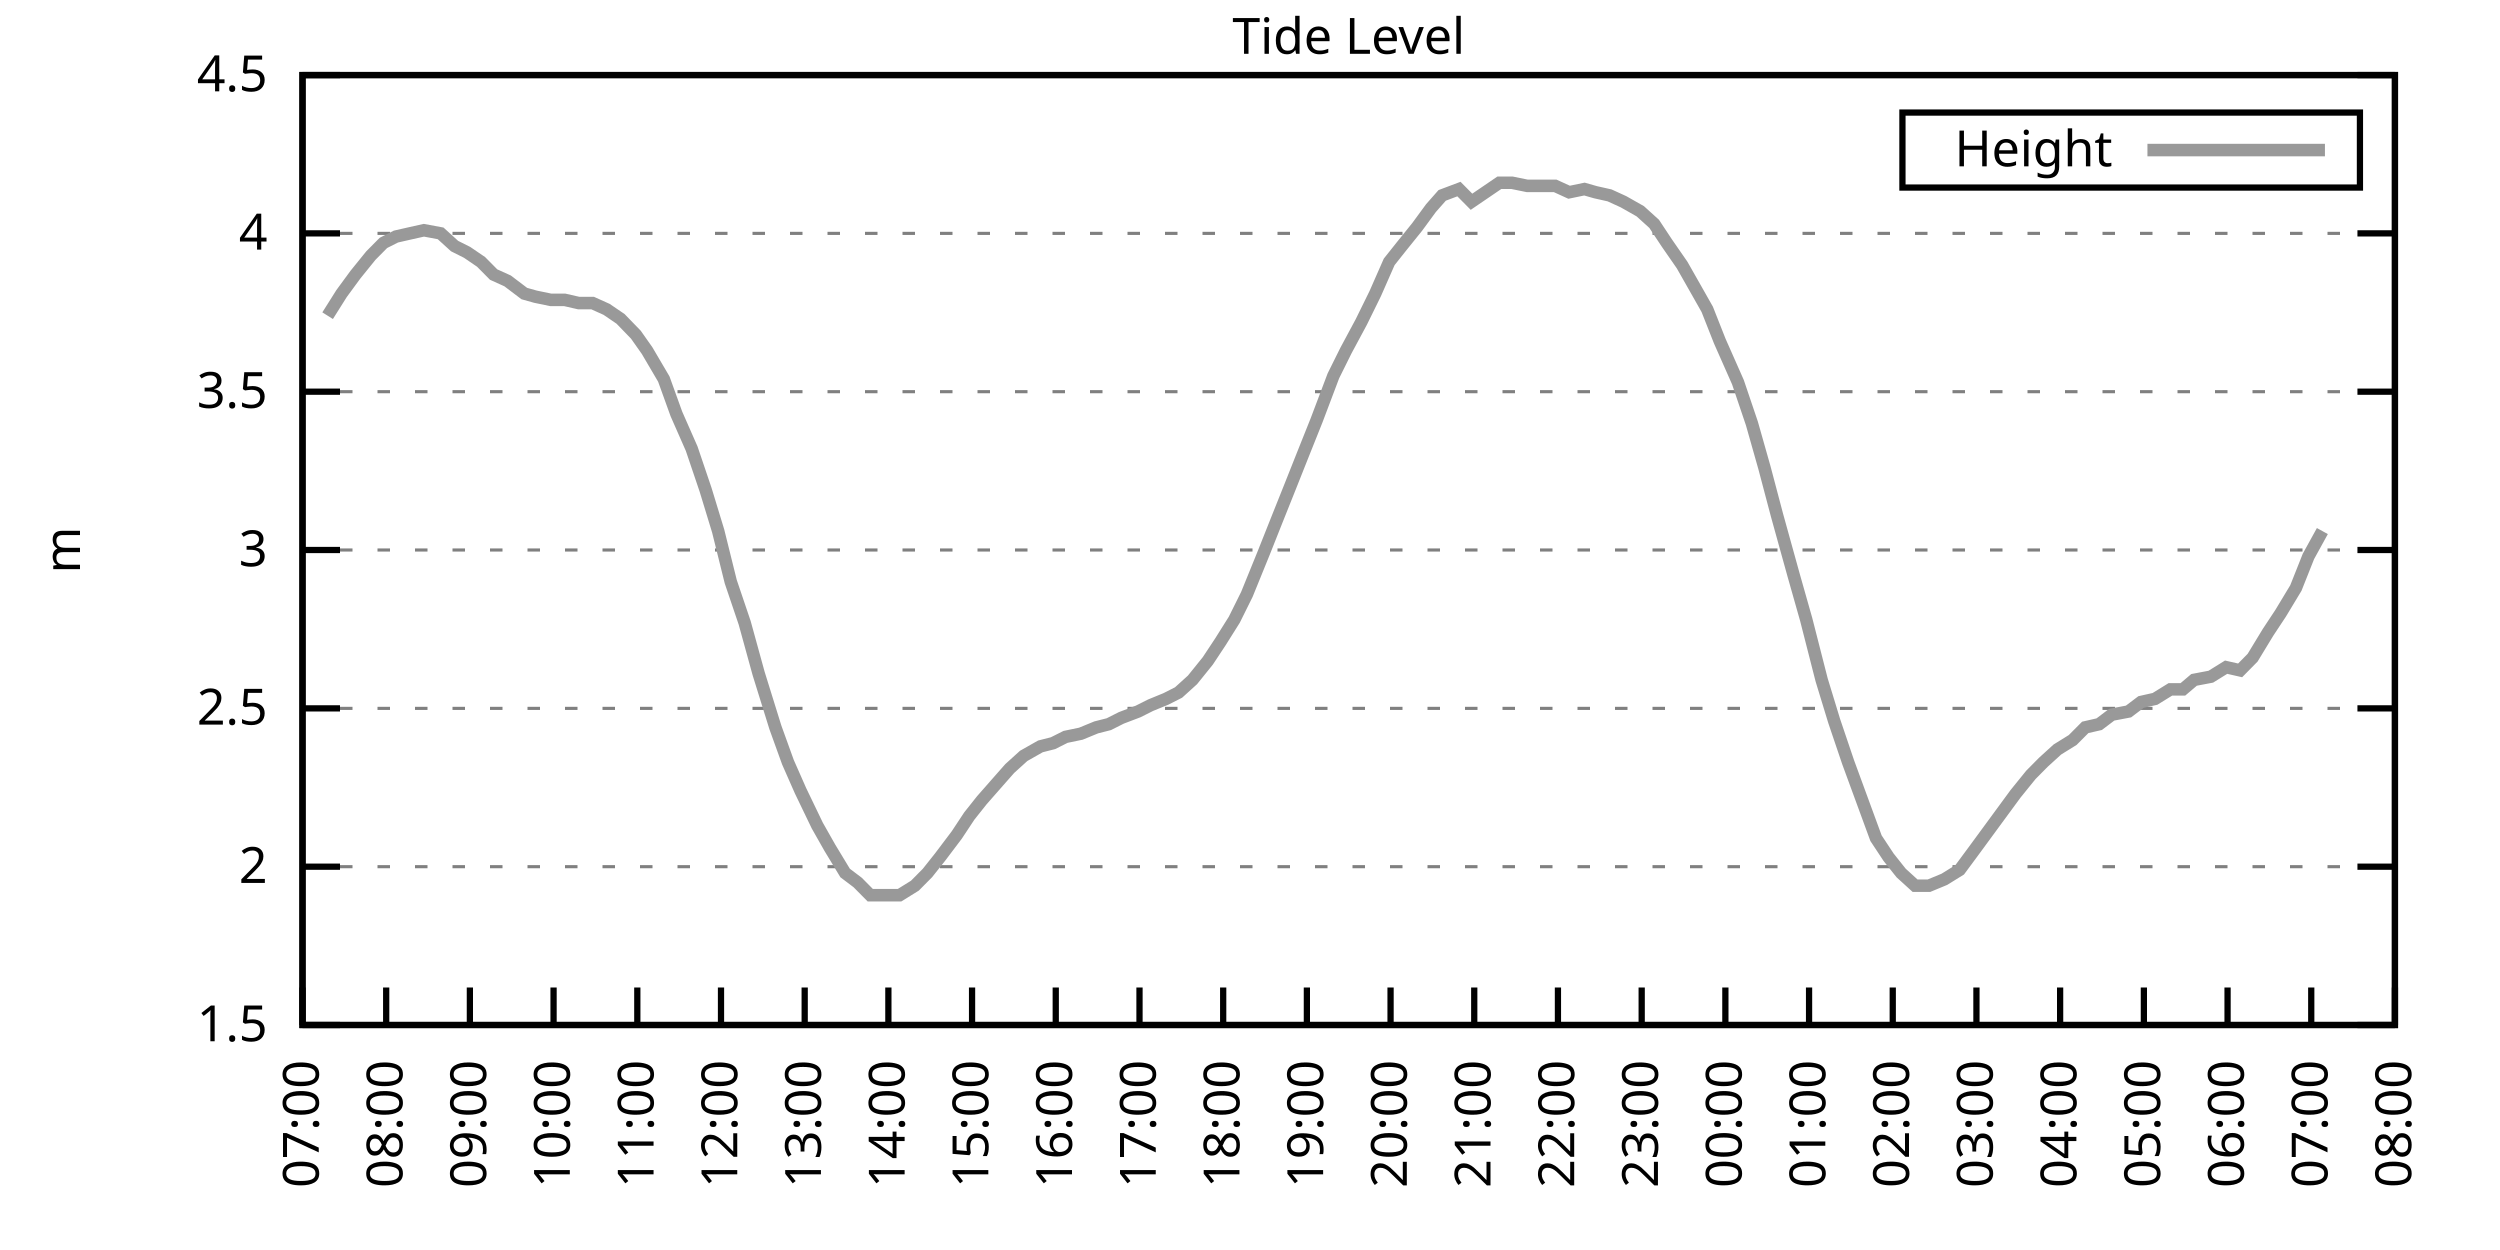
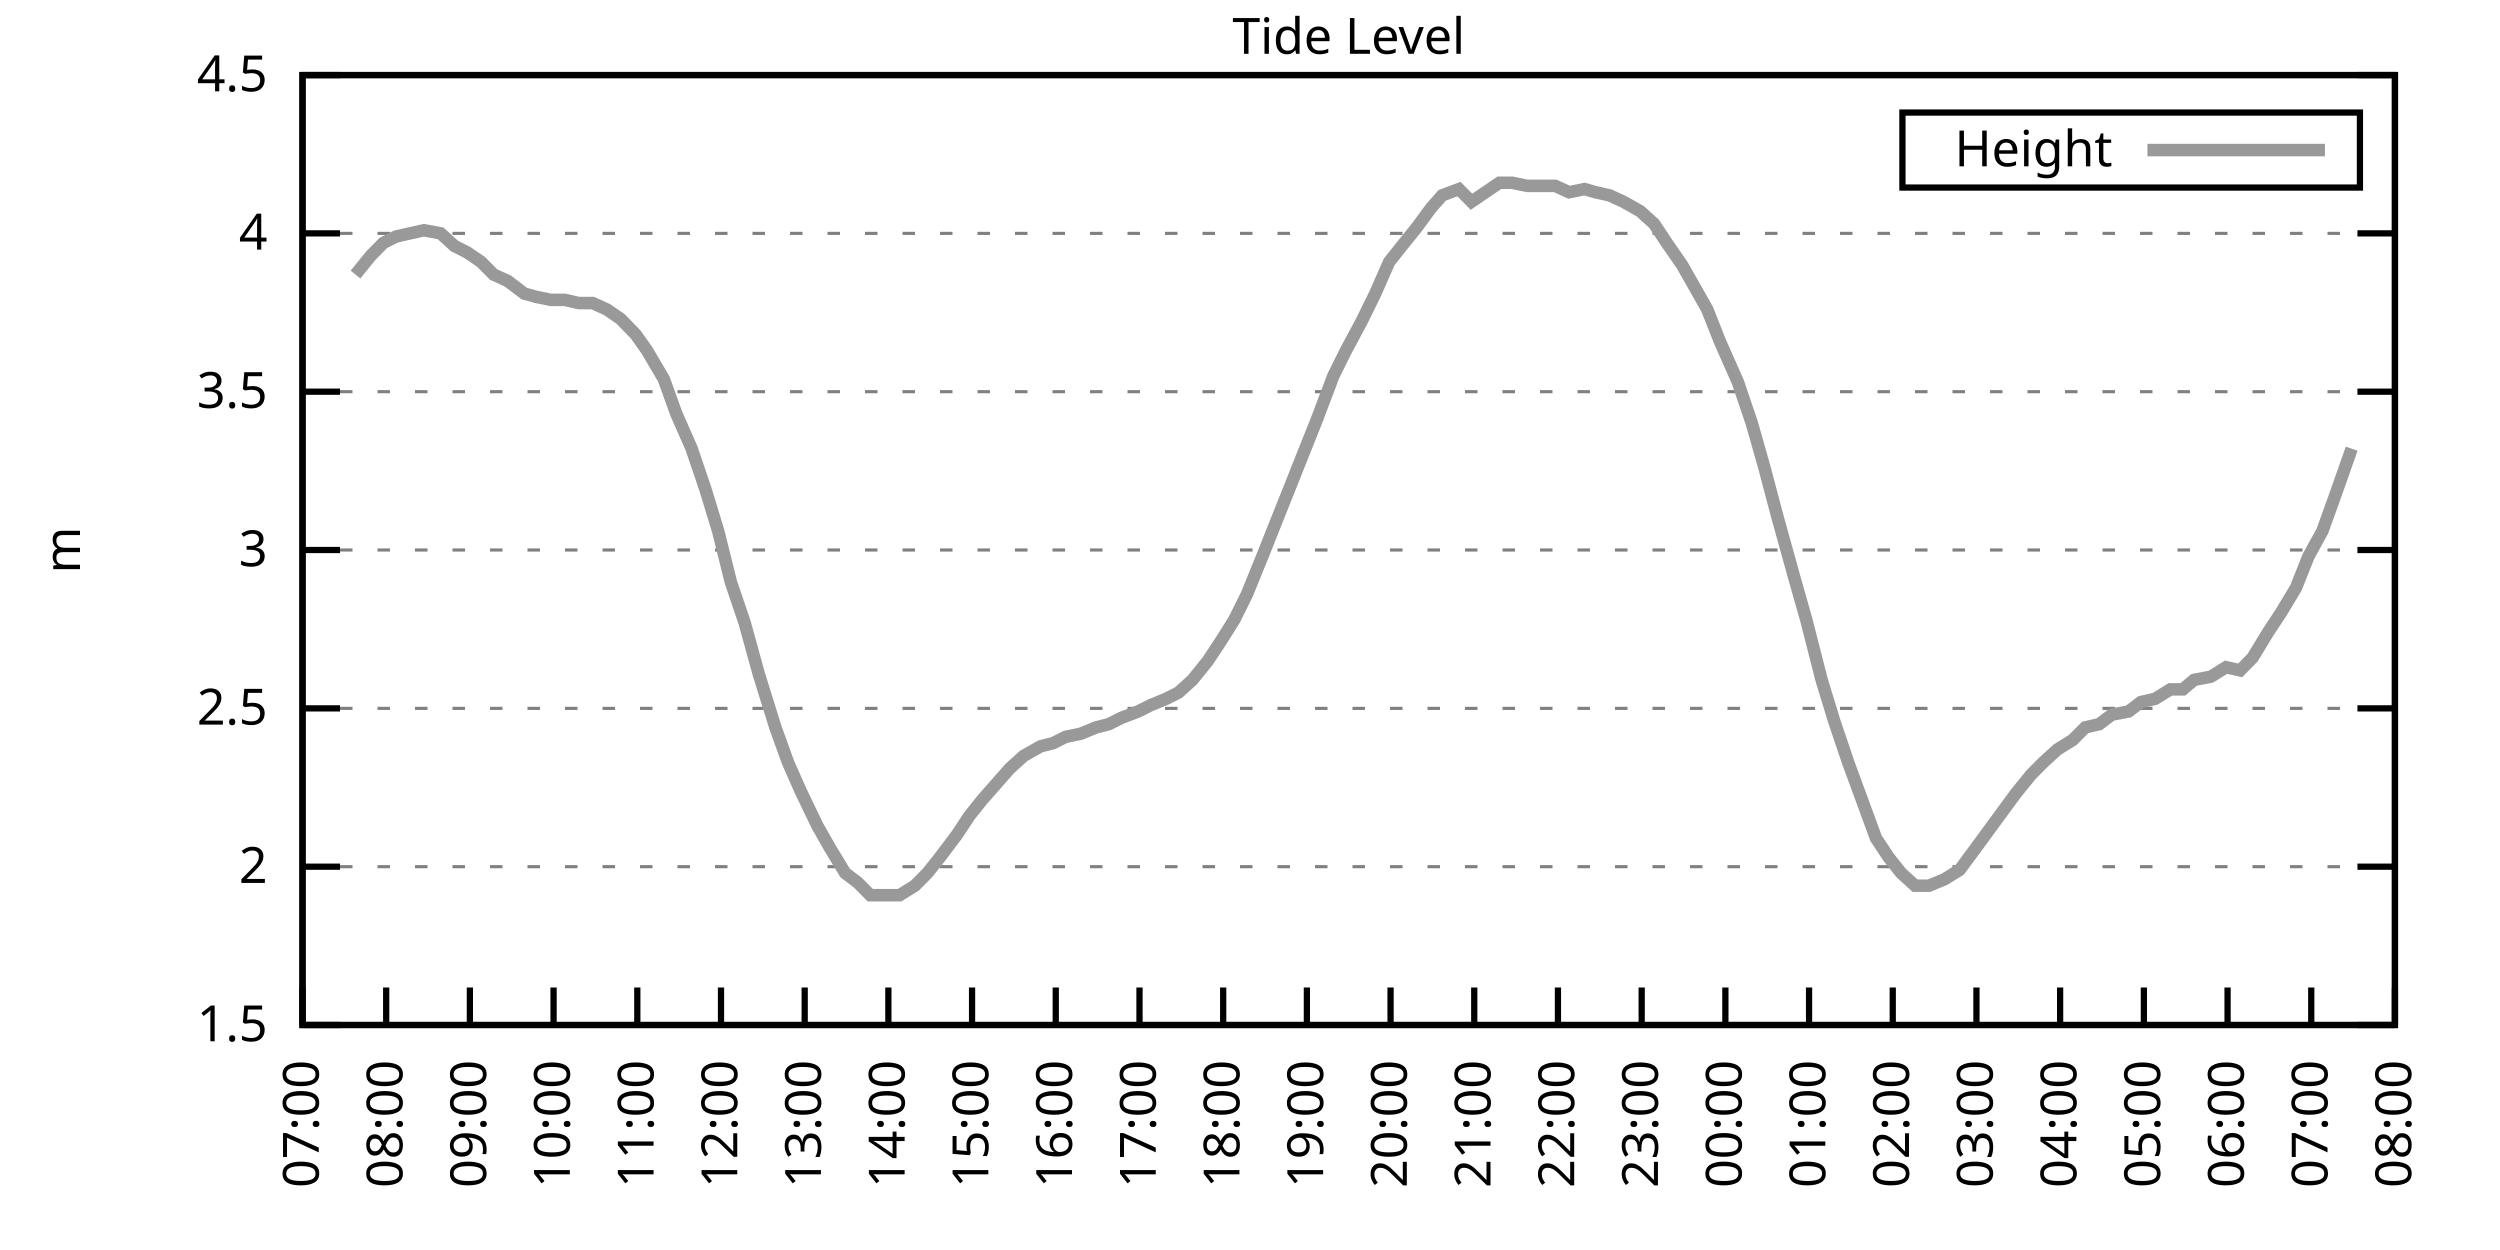
<svg xmlns="http://www.w3.org/2000/svg" xmlns:xlink="http://www.w3.org/1999/xlink" width="400" height="200" viewBox="0 0 400 200">
  <g id="gnuplot_canvas">
    <rect x="0" y="0" width="400" height="200" fill="none" />
    <defs>
      <circle id="gpDot" r="0.5" stroke-width="0.5" stroke="currentColor" />
      <path id="gpPt0" stroke-width="0.333" stroke="currentColor" d="M-1,0 h2 M0,-1 v2" />
      <path id="gpPt1" stroke-width="0.333" stroke="currentColor" d="M-1,-1 L1,1 M1,-1 L-1,1" />
      <path id="gpPt2" stroke-width="0.333" stroke="currentColor" d="M-1,0 L1,0 M0,-1 L0,1 M-1,-1 L1,1 M-1,1 L1,-1" />
      <rect id="gpPt3" stroke-width="0.333" stroke="currentColor" x="-1" y="-1" width="2" height="2" />
      <rect id="gpPt4" stroke-width="0.333" stroke="currentColor" fill="currentColor" x="-1" y="-1" width="2" height="2" />
      <circle id="gpPt5" stroke-width="0.333" stroke="currentColor" cx="0" cy="0" r="1" />
      <use xlink:href="#gpPt5" id="gpPt6" fill="currentColor" stroke="none" />
      <path id="gpPt7" stroke-width="0.333" stroke="currentColor" d="M0,-1.33 L-1.33,0.67 L1.33,0.67 z" />
      <use xlink:href="#gpPt7" id="gpPt8" fill="currentColor" stroke="none" />
      <use xlink:href="#gpPt7" id="gpPt9" stroke="currentColor" transform="rotate(180)" />
      <use xlink:href="#gpPt9" id="gpPt10" fill="currentColor" stroke="none" />
      <use xlink:href="#gpPt3" id="gpPt11" stroke="currentColor" transform="rotate(45)" />
      <use xlink:href="#gpPt11" id="gpPt12" fill="currentColor" stroke="none" />
      <path id="gpPt13" stroke-width="0.333" stroke="currentColor" d="M0,1.330 L1.265,0.411 L0.782,-1.067 L-0.782,-1.076 L-1.265,0.411 z" />
      <use xlink:href="#gpPt13" id="gpPt14" fill="currentColor" stroke="none" />
      <filter id="textbox" filterUnits="objectBoundingBox" x="0" y="0" height="1" width="1">
        <feFlood flood-color="white" flood-opacity="1" result="bgnd" />
        <feComposite in="SourceGraphic" in2="bgnd" operator="atop" />
      </filter>
      <filter id="greybox" filterUnits="objectBoundingBox" x="0" y="0" height="1" width="1">
        <feFlood flood-color="lightgrey" flood-opacity="1" result="grey" />
        <feComposite in="SourceGraphic" in2="grey" operator="atop" />
      </filter>
    </defs>
    <g fill="none" color="white" stroke="currentColor" stroke-width="1.00" stroke-linecap="butt" stroke-linejoin="miter">
</g>
    <g fill="none" color="black" stroke="currentColor" stroke-width="1.00" stroke-linecap="butt" stroke-linejoin="miter">
      <g stroke="none" shape-rendering="crispEdges">
        <polygon fill="rgb(255, 255, 255)" points="48.40,164.00 383.18,164.00 383.18,12.02 48.40,12.02 " />
      </g>
    </g>
    <g fill="none" color="black" stroke="currentColor" stroke-width="1.00" stroke-linecap="butt" stroke-linejoin="miter">
</g>
    <g fill="none" color="black" stroke="black" stroke-width="0.50" stroke-linecap="butt" stroke-linejoin="miter">
</g>
    <g fill="none" color="gray" stroke="currentColor" stroke-width="0.50" stroke-linecap="butt" stroke-linejoin="miter">
      <path stroke="gray" stroke-dasharray="2,4" class="gridline" d="M48.40,164.00 L383.19,164.00  " />
    </g>
    <g fill="none" color="gray" stroke="gray" stroke-width="1.00" stroke-linecap="butt" stroke-linejoin="miter">
</g>
    <g fill="none" color="black" stroke="currentColor" stroke-width="1.00" stroke-linecap="butt" stroke-linejoin="miter">
      <path stroke="black" d="M48.40,164.00 L54.40,164.00 M383.19,164.00 L377.19,164.00  " />
      <g transform="translate(42.80,166.60)" stroke="none" fill="black" font-family="Sans" font-size="8.00" text-anchor="end">
        <text>
          <tspan font-family="Sans"> 1.5</tspan>
        </text>
      </g>
    </g>
    <g fill="none" color="black" stroke="currentColor" stroke-width="1.00" stroke-linecap="butt" stroke-linejoin="miter">
</g>
    <g fill="none" color="black" stroke="black" stroke-width="0.50" stroke-linecap="butt" stroke-linejoin="miter">
</g>
    <g fill="none" color="gray" stroke="currentColor" stroke-width="0.50" stroke-linecap="butt" stroke-linejoin="miter">
      <path stroke="gray" stroke-dasharray="2,4" class="gridline" d="M48.40,138.67 L383.19,138.67  " />
    </g>
    <g fill="none" color="gray" stroke="gray" stroke-width="1.00" stroke-linecap="butt" stroke-linejoin="miter">
</g>
    <g fill="none" color="black" stroke="currentColor" stroke-width="1.00" stroke-linecap="butt" stroke-linejoin="miter">
      <path stroke="black" d="M48.40,138.67 L54.40,138.67 M383.19,138.67 L377.19,138.67  " />
      <g transform="translate(42.80,141.27)" stroke="none" fill="black" font-family="Sans" font-size="8.00" text-anchor="end">
        <text>
          <tspan font-family="Sans"> 2</tspan>
        </text>
      </g>
    </g>
    <g fill="none" color="black" stroke="currentColor" stroke-width="1.00" stroke-linecap="butt" stroke-linejoin="miter">
</g>
    <g fill="none" color="black" stroke="black" stroke-width="0.50" stroke-linecap="butt" stroke-linejoin="miter">
</g>
    <g fill="none" color="gray" stroke="currentColor" stroke-width="0.50" stroke-linecap="butt" stroke-linejoin="miter">
      <path stroke="gray" stroke-dasharray="2,4" class="gridline" d="M48.40,113.34 L383.19,113.34  " />
    </g>
    <g fill="none" color="gray" stroke="gray" stroke-width="1.00" stroke-linecap="butt" stroke-linejoin="miter">
</g>
    <g fill="none" color="black" stroke="currentColor" stroke-width="1.00" stroke-linecap="butt" stroke-linejoin="miter">
      <path stroke="black" d="M48.40,113.34 L54.40,113.34 M383.19,113.34 L377.19,113.34  " />
      <g transform="translate(42.80,115.94)" stroke="none" fill="black" font-family="Sans" font-size="8.00" text-anchor="end">
        <text>
          <tspan font-family="Sans"> 2.5</tspan>
        </text>
      </g>
    </g>
    <g fill="none" color="black" stroke="currentColor" stroke-width="1.00" stroke-linecap="butt" stroke-linejoin="miter">
</g>
    <g fill="none" color="black" stroke="black" stroke-width="0.50" stroke-linecap="butt" stroke-linejoin="miter">
</g>
    <g fill="none" color="gray" stroke="currentColor" stroke-width="0.50" stroke-linecap="butt" stroke-linejoin="miter">
      <path stroke="gray" stroke-dasharray="2,4" class="gridline" d="M48.40,88.00 L383.19,88.00  " />
    </g>
    <g fill="none" color="gray" stroke="gray" stroke-width="1.00" stroke-linecap="butt" stroke-linejoin="miter">
</g>
    <g fill="none" color="black" stroke="currentColor" stroke-width="1.00" stroke-linecap="butt" stroke-linejoin="miter">
      <path stroke="black" d="M48.40,88.00 L54.40,88.00 M383.19,88.00 L377.19,88.00  " />
      <g transform="translate(42.80,90.60)" stroke="none" fill="black" font-family="Sans" font-size="8.00" text-anchor="end">
        <text>
          <tspan font-family="Sans"> 3</tspan>
        </text>
      </g>
    </g>
    <g fill="none" color="black" stroke="currentColor" stroke-width="1.00" stroke-linecap="butt" stroke-linejoin="miter">
</g>
    <g fill="none" color="black" stroke="black" stroke-width="0.50" stroke-linecap="butt" stroke-linejoin="miter">
</g>
    <g fill="none" color="gray" stroke="currentColor" stroke-width="0.50" stroke-linecap="butt" stroke-linejoin="miter">
      <path stroke="gray" stroke-dasharray="2,4" class="gridline" d="M48.40,62.67 L383.19,62.67  " />
    </g>
    <g fill="none" color="gray" stroke="gray" stroke-width="1.00" stroke-linecap="butt" stroke-linejoin="miter">
</g>
    <g fill="none" color="black" stroke="currentColor" stroke-width="1.00" stroke-linecap="butt" stroke-linejoin="miter">
      <path stroke="black" d="M48.40,62.67 L54.40,62.67 M383.19,62.67 L377.19,62.67  " />
      <g transform="translate(42.80,65.27)" stroke="none" fill="black" font-family="Sans" font-size="8.00" text-anchor="end">
        <text>
          <tspan font-family="Sans"> 3.5</tspan>
        </text>
      </g>
    </g>
    <g fill="none" color="black" stroke="currentColor" stroke-width="1.00" stroke-linecap="butt" stroke-linejoin="miter">
</g>
    <g fill="none" color="black" stroke="black" stroke-width="0.50" stroke-linecap="butt" stroke-linejoin="miter">
</g>
    <g fill="none" color="gray" stroke="currentColor" stroke-width="0.50" stroke-linecap="butt" stroke-linejoin="miter">
      <path stroke="gray" stroke-dasharray="2,4" class="gridline" d="M48.40,37.34 L383.19,37.34  " />
    </g>
    <g fill="none" color="gray" stroke="gray" stroke-width="1.00" stroke-linecap="butt" stroke-linejoin="miter">
</g>
    <g fill="none" color="black" stroke="currentColor" stroke-width="1.00" stroke-linecap="butt" stroke-linejoin="miter">
      <path stroke="black" d="M48.40,37.34 L54.40,37.34 M383.19,37.34 L377.19,37.34  " />
      <g transform="translate(42.80,39.94)" stroke="none" fill="black" font-family="Sans" font-size="8.00" text-anchor="end">
        <text>
          <tspan font-family="Sans"> 4</tspan>
        </text>
      </g>
    </g>
    <g fill="none" color="black" stroke="currentColor" stroke-width="1.00" stroke-linecap="butt" stroke-linejoin="miter">
</g>
    <g fill="none" color="black" stroke="black" stroke-width="0.50" stroke-linecap="butt" stroke-linejoin="miter">
</g>
    <g fill="none" color="gray" stroke="currentColor" stroke-width="0.50" stroke-linecap="butt" stroke-linejoin="miter">
      <path stroke="gray" stroke-dasharray="2,4" class="gridline" d="M48.40,12.01 L383.19,12.01  " />
    </g>
    <g fill="none" color="gray" stroke="gray" stroke-width="1.00" stroke-linecap="butt" stroke-linejoin="miter">
</g>
    <g fill="none" color="black" stroke="currentColor" stroke-width="1.00" stroke-linecap="butt" stroke-linejoin="miter">
      <path stroke="black" d="M48.40,12.01 L54.40,12.01 M383.19,12.01 L377.19,12.01  " />
      <g transform="translate(42.80,14.61)" stroke="none" fill="black" font-family="Sans" font-size="8.00" text-anchor="end">
        <text>
          <tspan font-family="Sans"> 4.5</tspan>
        </text>
      </g>
    </g>
    <g fill="none" color="black" stroke="currentColor" stroke-width="1.00" stroke-linecap="butt" stroke-linejoin="miter">
      <path stroke="black" d="M48.40,164.00 L48.40,158.00  " />
      <g transform="translate(51.00,169.60) rotate(270.00)" stroke="none" fill="black" font-family="Sans" font-size="8.00" text-anchor="end">
        <text>
          <tspan font-family="Sans">07:00</tspan>
        </text>
      </g>
    </g>
    <g fill="none" color="black" stroke="currentColor" stroke-width="1.00" stroke-linecap="butt" stroke-linejoin="miter">
      <path stroke="black" d="M61.79,164.00 L61.79,158.00  " />
      <g transform="translate(64.39,169.60) rotate(270.00)" stroke="none" fill="black" font-family="Sans" font-size="8.00" text-anchor="end">
        <text>
          <tspan font-family="Sans">08:00</tspan>
        </text>
      </g>
    </g>
    <g fill="none" color="black" stroke="currentColor" stroke-width="1.00" stroke-linecap="butt" stroke-linejoin="miter">
      <path stroke="black" d="M75.18,164.00 L75.18,158.00  " />
      <g transform="translate(77.78,169.60) rotate(270.00)" stroke="none" fill="black" font-family="Sans" font-size="8.00" text-anchor="end">
        <text>
          <tspan font-family="Sans">09:00</tspan>
        </text>
      </g>
    </g>
    <g fill="none" color="black" stroke="currentColor" stroke-width="1.00" stroke-linecap="butt" stroke-linejoin="miter">
      <path stroke="black" d="M88.57,164.00 L88.57,158.00  " />
      <g transform="translate(91.17,169.60) rotate(270.00)" stroke="none" fill="black" font-family="Sans" font-size="8.00" text-anchor="end">
        <text>
          <tspan font-family="Sans">10:00</tspan>
        </text>
      </g>
    </g>
    <g fill="none" color="black" stroke="currentColor" stroke-width="1.00" stroke-linecap="butt" stroke-linejoin="miter">
      <path stroke="black" d="M101.97,164.00 L101.97,158.00  " />
      <g transform="translate(104.57,169.60) rotate(270.00)" stroke="none" fill="black" font-family="Sans" font-size="8.00" text-anchor="end">
        <text>
          <tspan font-family="Sans">11:00</tspan>
        </text>
      </g>
    </g>
    <g fill="none" color="black" stroke="currentColor" stroke-width="1.00" stroke-linecap="butt" stroke-linejoin="miter">
      <path stroke="black" d="M115.36,164.00 L115.36,158.00  " />
      <g transform="translate(117.96,169.60) rotate(270.00)" stroke="none" fill="black" font-family="Sans" font-size="8.00" text-anchor="end">
        <text>
          <tspan font-family="Sans">12:00</tspan>
        </text>
      </g>
    </g>
    <g fill="none" color="black" stroke="currentColor" stroke-width="1.00" stroke-linecap="butt" stroke-linejoin="miter">
      <path stroke="black" d="M128.75,164.00 L128.75,158.00  " />
      <g transform="translate(131.35,169.60) rotate(270.00)" stroke="none" fill="black" font-family="Sans" font-size="8.00" text-anchor="end">
        <text>
          <tspan font-family="Sans">13:00</tspan>
        </text>
      </g>
    </g>
    <g fill="none" color="black" stroke="currentColor" stroke-width="1.00" stroke-linecap="butt" stroke-linejoin="miter">
      <path stroke="black" d="M142.14,164.00 L142.14,158.00  " />
      <g transform="translate(144.74,169.60) rotate(270.00)" stroke="none" fill="black" font-family="Sans" font-size="8.00" text-anchor="end">
        <text>
          <tspan font-family="Sans">14:00</tspan>
        </text>
      </g>
    </g>
    <g fill="none" color="black" stroke="currentColor" stroke-width="1.00" stroke-linecap="butt" stroke-linejoin="miter">
      <path stroke="black" d="M155.53,164.00 L155.53,158.00  " />
      <g transform="translate(158.13,169.60) rotate(270.00)" stroke="none" fill="black" font-family="Sans" font-size="8.00" text-anchor="end">
        <text>
          <tspan font-family="Sans">15:00</tspan>
        </text>
      </g>
    </g>
    <g fill="none" color="black" stroke="currentColor" stroke-width="1.00" stroke-linecap="butt" stroke-linejoin="miter">
      <path stroke="black" d="M168.92,164.00 L168.92,158.00  " />
      <g transform="translate(171.52,169.60) rotate(270.00)" stroke="none" fill="black" font-family="Sans" font-size="8.00" text-anchor="end">
        <text>
          <tspan font-family="Sans">16:00</tspan>
        </text>
      </g>
    </g>
    <g fill="none" color="black" stroke="currentColor" stroke-width="1.00" stroke-linecap="butt" stroke-linejoin="miter">
      <path stroke="black" d="M182.32,164.00 L182.32,158.00  " />
      <g transform="translate(184.92,169.60) rotate(270.00)" stroke="none" fill="black" font-family="Sans" font-size="8.00" text-anchor="end">
        <text>
          <tspan font-family="Sans">17:00</tspan>
        </text>
      </g>
    </g>
    <g fill="none" color="black" stroke="currentColor" stroke-width="1.00" stroke-linecap="butt" stroke-linejoin="miter">
      <path stroke="black" d="M195.71,164.00 L195.71,158.00  " />
      <g transform="translate(198.31,169.60) rotate(270.00)" stroke="none" fill="black" font-family="Sans" font-size="8.00" text-anchor="end">
        <text>
          <tspan font-family="Sans">18:00</tspan>
        </text>
      </g>
    </g>
    <g fill="none" color="black" stroke="currentColor" stroke-width="1.00" stroke-linecap="butt" stroke-linejoin="miter">
      <path stroke="black" d="M209.10,164.00 L209.10,158.00  " />
      <g transform="translate(211.70,169.60) rotate(270.00)" stroke="none" fill="black" font-family="Sans" font-size="8.00" text-anchor="end">
        <text>
          <tspan font-family="Sans">19:00</tspan>
        </text>
      </g>
    </g>
    <g fill="none" color="black" stroke="currentColor" stroke-width="1.00" stroke-linecap="butt" stroke-linejoin="miter">
      <path stroke="black" d="M222.49,164.00 L222.49,158.00  " />
      <g transform="translate(225.09,169.60) rotate(270.00)" stroke="none" fill="black" font-family="Sans" font-size="8.00" text-anchor="end">
        <text>
          <tspan font-family="Sans">20:00</tspan>
        </text>
      </g>
    </g>
    <g fill="none" color="black" stroke="currentColor" stroke-width="1.00" stroke-linecap="butt" stroke-linejoin="miter">
      <path stroke="black" d="M235.88,164.00 L235.88,158.00  " />
      <g transform="translate(238.48,169.60) rotate(270.00)" stroke="none" fill="black" font-family="Sans" font-size="8.00" text-anchor="end">
        <text>
          <tspan font-family="Sans">21:00</tspan>
        </text>
      </g>
    </g>
    <g fill="none" color="black" stroke="currentColor" stroke-width="1.00" stroke-linecap="butt" stroke-linejoin="miter">
      <path stroke="black" d="M249.27,164.00 L249.27,158.00  " />
      <g transform="translate(251.87,169.60) rotate(270.00)" stroke="none" fill="black" font-family="Sans" font-size="8.00" text-anchor="end">
        <text>
          <tspan font-family="Sans">22:00</tspan>
        </text>
      </g>
    </g>
    <g fill="none" color="black" stroke="currentColor" stroke-width="1.00" stroke-linecap="butt" stroke-linejoin="miter">
      <path stroke="black" d="M262.67,164.00 L262.67,158.00  " />
      <g transform="translate(265.27,169.60) rotate(270.00)" stroke="none" fill="black" font-family="Sans" font-size="8.00" text-anchor="end">
        <text>
          <tspan font-family="Sans">23:00</tspan>
        </text>
      </g>
    </g>
    <g fill="none" color="black" stroke="currentColor" stroke-width="1.00" stroke-linecap="butt" stroke-linejoin="miter">
      <path stroke="black" d="M276.06,164.00 L276.06,158.00  " />
      <g transform="translate(278.66,169.60) rotate(270.00)" stroke="none" fill="black" font-family="Sans" font-size="8.00" text-anchor="end">
        <text>
          <tspan font-family="Sans">00:00</tspan>
        </text>
      </g>
    </g>
    <g fill="none" color="black" stroke="currentColor" stroke-width="1.00" stroke-linecap="butt" stroke-linejoin="miter">
      <path stroke="black" d="M289.45,164.00 L289.45,158.00  " />
      <g transform="translate(292.05,169.60) rotate(270.00)" stroke="none" fill="black" font-family="Sans" font-size="8.00" text-anchor="end">
        <text>
          <tspan font-family="Sans">01:00</tspan>
        </text>
      </g>
    </g>
    <g fill="none" color="black" stroke="currentColor" stroke-width="1.00" stroke-linecap="butt" stroke-linejoin="miter">
      <path stroke="black" d="M302.84,164.00 L302.84,158.00  " />
      <g transform="translate(305.44,169.60) rotate(270.00)" stroke="none" fill="black" font-family="Sans" font-size="8.00" text-anchor="end">
        <text>
          <tspan font-family="Sans">02:00</tspan>
        </text>
      </g>
    </g>
    <g fill="none" color="black" stroke="currentColor" stroke-width="1.00" stroke-linecap="butt" stroke-linejoin="miter">
      <path stroke="black" d="M316.23,164.00 L316.23,158.00  " />
      <g transform="translate(318.83,169.60) rotate(270.00)" stroke="none" fill="black" font-family="Sans" font-size="8.00" text-anchor="end">
        <text>
          <tspan font-family="Sans">03:00</tspan>
        </text>
      </g>
    </g>
    <g fill="none" color="black" stroke="currentColor" stroke-width="1.00" stroke-linecap="butt" stroke-linejoin="miter">
      <path stroke="black" d="M329.62,164.00 L329.62,158.00  " />
      <g transform="translate(332.22,169.60) rotate(270.00)" stroke="none" fill="black" font-family="Sans" font-size="8.00" text-anchor="end">
        <text>
          <tspan font-family="Sans">04:00</tspan>
        </text>
      </g>
    </g>
    <g fill="none" color="black" stroke="currentColor" stroke-width="1.00" stroke-linecap="butt" stroke-linejoin="miter">
      <path stroke="black" d="M343.02,164.00 L343.02,158.00  " />
      <g transform="translate(345.62,169.60) rotate(270.00)" stroke="none" fill="black" font-family="Sans" font-size="8.00" text-anchor="end">
        <text>
          <tspan font-family="Sans">05:00</tspan>
        </text>
      </g>
    </g>
    <g fill="none" color="black" stroke="currentColor" stroke-width="1.00" stroke-linecap="butt" stroke-linejoin="miter">
      <path stroke="black" d="M356.41,164.00 L356.41,158.00  " />
      <g transform="translate(359.01,169.60) rotate(270.00)" stroke="none" fill="black" font-family="Sans" font-size="8.00" text-anchor="end">
        <text>
          <tspan font-family="Sans">06:00</tspan>
        </text>
      </g>
    </g>
    <g fill="none" color="black" stroke="currentColor" stroke-width="1.00" stroke-linecap="butt" stroke-linejoin="miter">
      <path stroke="black" d="M369.80,164.00 L369.80,158.00  " />
      <g transform="translate(372.40,169.60) rotate(270.00)" stroke="none" fill="black" font-family="Sans" font-size="8.00" text-anchor="end">
        <text>
          <tspan font-family="Sans">07:00</tspan>
        </text>
      </g>
    </g>
    <g fill="none" color="black" stroke="currentColor" stroke-width="1.00" stroke-linecap="butt" stroke-linejoin="miter">
      <path stroke="black" d="M383.19,164.00 L383.19,158.00  " />
      <g transform="translate(385.79,169.60) rotate(270.00)" stroke="none" fill="black" font-family="Sans" font-size="8.00" text-anchor="end">
        <text>
          <tspan font-family="Sans">08:00</tspan>
        </text>
      </g>
    </g>
    <g fill="none" color="black" stroke="currentColor" stroke-width="1.00" stroke-linecap="butt" stroke-linejoin="miter">
</g>
    <g fill="none" color="black" stroke="currentColor" stroke-width="1.00" stroke-linecap="butt" stroke-linejoin="miter">
      <path stroke="black" d="M48.40,12.01 L48.40,164.00 L383.19,164.00 L383.19,12.01 L48.40,12.01 Z  " />
    </g>
    <g fill="none" color="black" stroke="currentColor" stroke-width="1.00" stroke-linecap="butt" stroke-linejoin="miter">
</g>
    <g fill="none" color="black" stroke="currentColor" stroke-width="1.00" stroke-linecap="butt" stroke-linejoin="miter">
      <path stroke="black" d="M304.39,30.01 L304.39,18.01 L377.59,18.01 L377.59,30.01 L304.39,30.01 Z  " />
    </g>
    <g id="Tide_level_plot_1">
      <g fill="none" color="white" stroke="black" stroke-width="2.00" stroke-linecap="butt" stroke-linejoin="miter">
</g>
      <g fill="none" color="black" stroke="currentColor" stroke-width="2.00" stroke-linecap="butt" stroke-linejoin="miter">
        <g transform="translate(337.99,26.61)" stroke="none" fill="black" font-family="Sans" font-size="8.00" text-anchor="end">
          <text>
            <tspan font-family="Sans">Height</tspan>
          </text>
        </g>
      </g>
      <g fill="none" color="black" stroke="currentColor" stroke-width="2.00" stroke-linecap="butt" stroke-linejoin="miter">
-         <path stroke="rgb(153, 153, 153)" d="M343.59,24.01 L371.99,24.01 M52.42,50.51 L54.65,46.97 L56.88,43.93 L59.34,40.89 L61.35,38.86 L63.35,37.85   L65.59,37.34 L67.82,36.84 L70.50,37.34 L72.73,39.37 L74.74,40.38 L76.97,41.90 L78.98,43.93 L81.21,44.94   L83.89,46.97 L85.67,47.47 L88.13,47.98 L90.36,47.98 L92.59,48.49 L94.82,48.49 L97.06,49.50 L99.29,51.02   L101.74,53.55 L103.53,56.09 L106.21,60.65 L108.22,66.22 L110.67,71.79 L112.90,78.38 L114.91,84.97 L116.92,93.07   L119.15,99.66 L121.38,107.76 L124.06,116.38 L126.07,121.95 L128.08,126.51 L130.76,132.08 L132.77,135.63 L135.22,139.68   L137.23,141.20 L139.24,143.23 L141.69,143.23 L143.93,143.23 L146.38,141.71 L148.39,139.68 L150.40,137.15 L153.08,133.60   L155.09,130.56 L157.10,128.03 L159.77,124.99 L161.56,122.96 L163.79,120.94 L166.47,119.42 L168.48,118.91 L170.49,117.90   L172.94,117.39 L175.40,116.38 L177.41,115.87 L179.41,114.86 L182.09,113.84 L184.10,112.83 L186.56,111.82 L188.57,110.80   L190.80,108.78 L193.25,105.74 L195.26,102.70 L197.49,99.15 L199.50,95.10 L202.18,88.51 L204.19,83.45 L206.42,77.87   L208.43,72.81 L210.66,67.23 L213.34,60.14 L215.35,56.09 L217.80,51.53 L220.04,46.97 L222.27,41.90 L224.28,39.37   L226.73,36.33 L228.96,33.29 L230.75,31.26 L233.43,30.25 L235.44,32.28 L239.90,29.24 L241.91,29.24 L244.36,29.74   L246.37,29.74 L248.83,29.74 L251.06,30.76 L253.51,30.25 L255.30,30.76 L257.53,31.26 L259.76,32.28 L262.44,33.80   L264.67,35.82 L266.68,38.86 L269.14,42.41 L271.15,45.95 L273.16,49.50 L275.16,54.57 L278.07,61.15 L280.30,67.74   L282.31,74.83 L284.32,82.43 L286.99,92.06 L289.00,99.15 L291.46,108.78 L293.47,115.36 L295.70,121.95 L297.93,128.03   L300.16,134.11 L302.17,137.15 L304.18,139.68 L306.41,141.71 L308.64,141.71 L311.10,140.69 L313.55,139.17 L315.79,136.14   L318.02,133.10 L320.25,130.06 L322.48,127.02 L324.94,123.98 L326.95,121.95 L329.18,119.92 L331.63,118.40 L333.64,116.38   L335.87,115.87 L337.88,114.35 L340.56,113.84 L342.57,112.32 L344.80,111.82 L347.26,110.30 L349.26,110.30 L351.05,108.78   L353.73,108.27 L356.18,106.75 L358.42,107.26 L360.42,105.23 L362.88,101.18 L364.89,98.14 L367.34,94.08 L369.35,89.02   L371.58,84.97  " />
+         <path stroke="rgb(153, 153, 153)" d="M343.59,24.01 L371.99,24.01 M56.88,43.93 L59.34,40.89 L61.35,38.86 L63.35,37.85 L65.59,37.34 L67.82,36.84   L70.50,37.34 L72.73,39.37 L74.74,40.38 L76.97,41.90 L78.98,43.93 L81.21,44.94 L83.89,46.97 L85.67,47.47   L88.13,47.98 L90.36,47.98 L92.59,48.49 L94.82,48.49 L97.06,49.50 L99.29,51.02 L101.74,53.55 L103.53,56.09   L106.21,60.65 L108.22,66.22 L110.67,71.79 L112.90,78.38 L114.91,84.97 L116.92,93.07 L119.15,99.66 L121.38,107.76   L124.06,116.38 L126.07,121.95 L128.08,126.51 L130.76,132.08 L132.77,135.63 L135.22,139.68 L137.23,141.20 L139.24,143.23   L141.69,143.23 L143.93,143.23 L146.38,141.71 L148.39,139.68 L150.40,137.15 L153.08,133.60 L155.09,130.56 L157.10,128.03   L159.77,124.99 L161.56,122.96 L163.79,120.94 L166.47,119.42 L168.48,118.91 L170.49,117.90 L172.94,117.39 L175.40,116.38   L177.41,115.87 L179.41,114.86 L182.09,113.84 L184.10,112.83 L186.56,111.82 L188.57,110.80 L190.80,108.78 L193.25,105.74   L195.26,102.70 L197.49,99.15 L199.50,95.10 L202.18,88.51 L204.19,83.45 L206.42,77.87 L208.43,72.81 L210.66,67.23   L213.34,60.14 L215.35,56.09 L217.80,51.53 L220.04,46.97 L222.27,41.90 L224.28,39.37 L226.73,36.33 L228.96,33.29   L230.75,31.26 L233.43,30.25 L235.44,32.28 L239.90,29.24 L241.91,29.24 L244.36,29.74 L246.37,29.74 L248.83,29.74   L251.06,30.76 L253.51,30.25 L255.30,30.76 L257.53,31.26 L259.76,32.28 L262.44,33.80 L264.67,35.82 L266.68,38.86   L269.14,42.41 L271.15,45.95 L273.16,49.50 L275.16,54.57 L278.07,61.15 L280.30,67.74 L282.31,74.83 L284.32,82.43   L286.99,92.06 L289.00,99.15 L291.46,108.78 L293.47,115.36 L295.70,121.95 L297.93,128.03 L300.16,134.11 L302.17,137.15   L304.18,139.68 L306.41,141.71 L308.64,141.71 L311.10,140.69 L313.55,139.17 L315.79,136.14 L318.02,133.10 L320.25,130.06   L322.48,127.02 L324.94,123.98 L326.95,121.95 L329.18,119.92 L331.63,118.40 L333.64,116.38 L335.87,115.87 L337.88,114.35   L340.56,113.84 L342.57,112.32 L344.80,111.82 L347.26,110.30 L349.26,110.30 L351.05,108.78 L353.73,108.27 L356.18,106.75   L358.42,107.26 L360.42,105.23 L362.88,101.18 L364.89,98.14 L367.34,94.08 L369.35,89.02 L371.58,84.97 L373.59,79.39   L376.27,71.79  " />
      </g>
    </g>
    <g fill="none" color="black" stroke="currentColor" stroke-width="2.00" stroke-linecap="butt" stroke-linejoin="miter">
</g>
    <g fill="none" color="black" stroke="black" stroke-width="1.00" stroke-linecap="butt" stroke-linejoin="miter">
</g>
    <g fill="none" color="black" stroke="currentColor" stroke-width="1.00" stroke-linecap="butt" stroke-linejoin="miter">
      <path stroke="black" d="M48.40,12.01 L48.40,164.00 L383.19,164.00 L383.19,12.01 L48.40,12.01 Z  " />
      <g transform="translate(12.80,88.01) rotate(270.00)" stroke="none" fill="black" font-family="Sans" font-size="8.00" text-anchor="middle">
        <text>
          <tspan font-family="Sans">m</tspan>
        </text>
      </g>
    </g>
    <g fill="none" color="black" stroke="currentColor" stroke-width="1.00" stroke-linecap="butt" stroke-linejoin="miter">
</g>
    <g fill="none" color="black" stroke="currentColor" stroke-width="1.00" stroke-linecap="butt" stroke-linejoin="miter">
      <g transform="translate(215.79,8.61)" stroke="none" fill="black" font-family="Sans" font-size="8.00" text-anchor="middle">
        <text>
          <tspan font-family="Sans">Tide Level</tspan>
        </text>
      </g>
    </g>
    <g fill="none" color="black" stroke="currentColor" stroke-width="1.00" stroke-linecap="butt" stroke-linejoin="miter">
</g>
  </g>
</svg>
